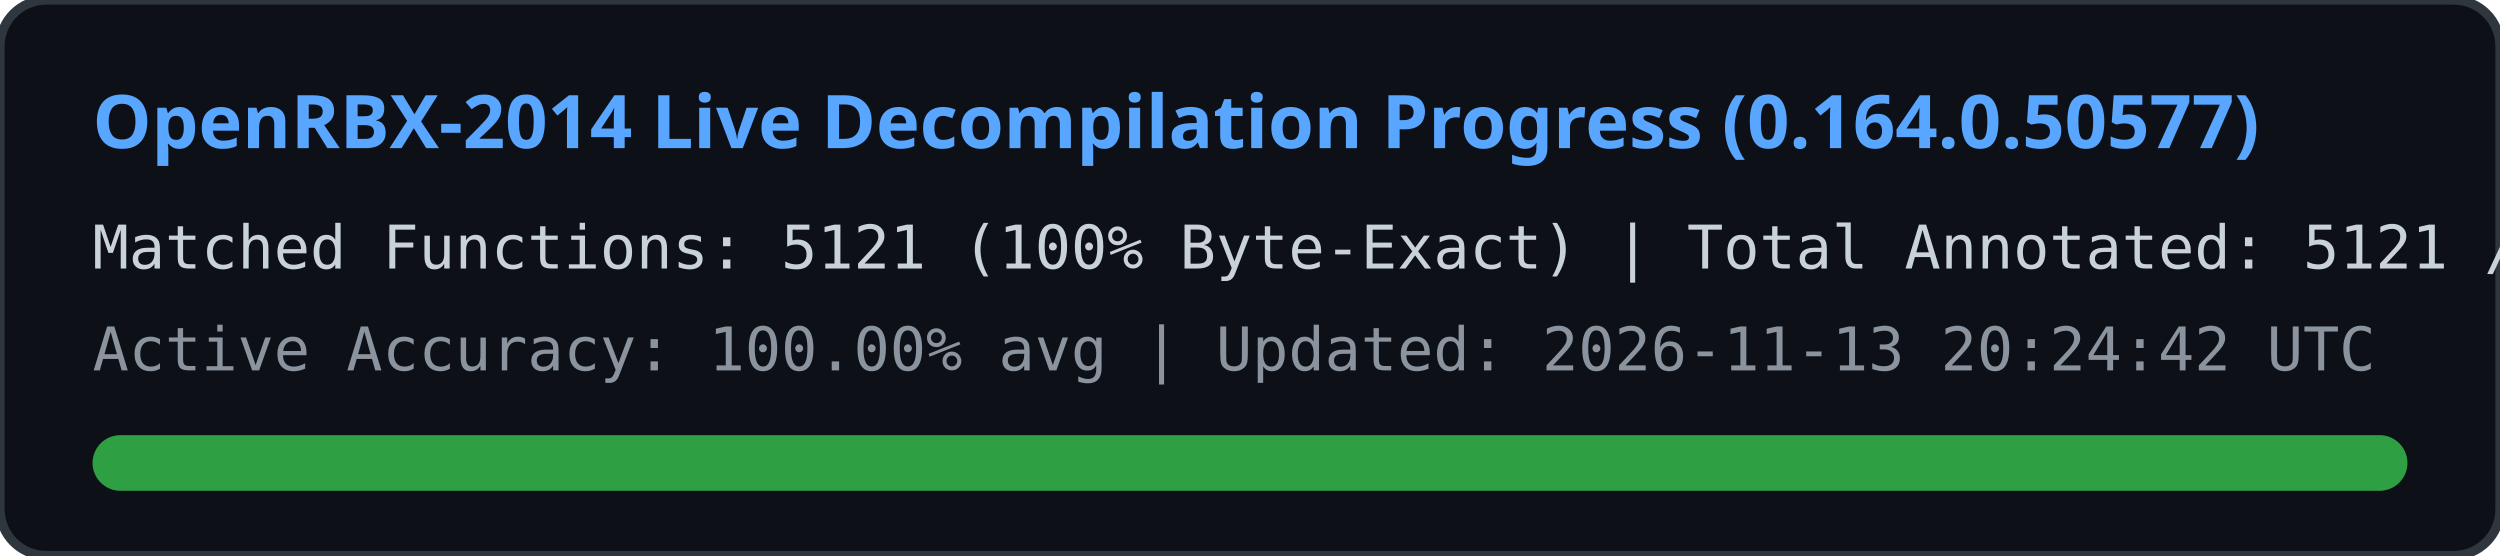
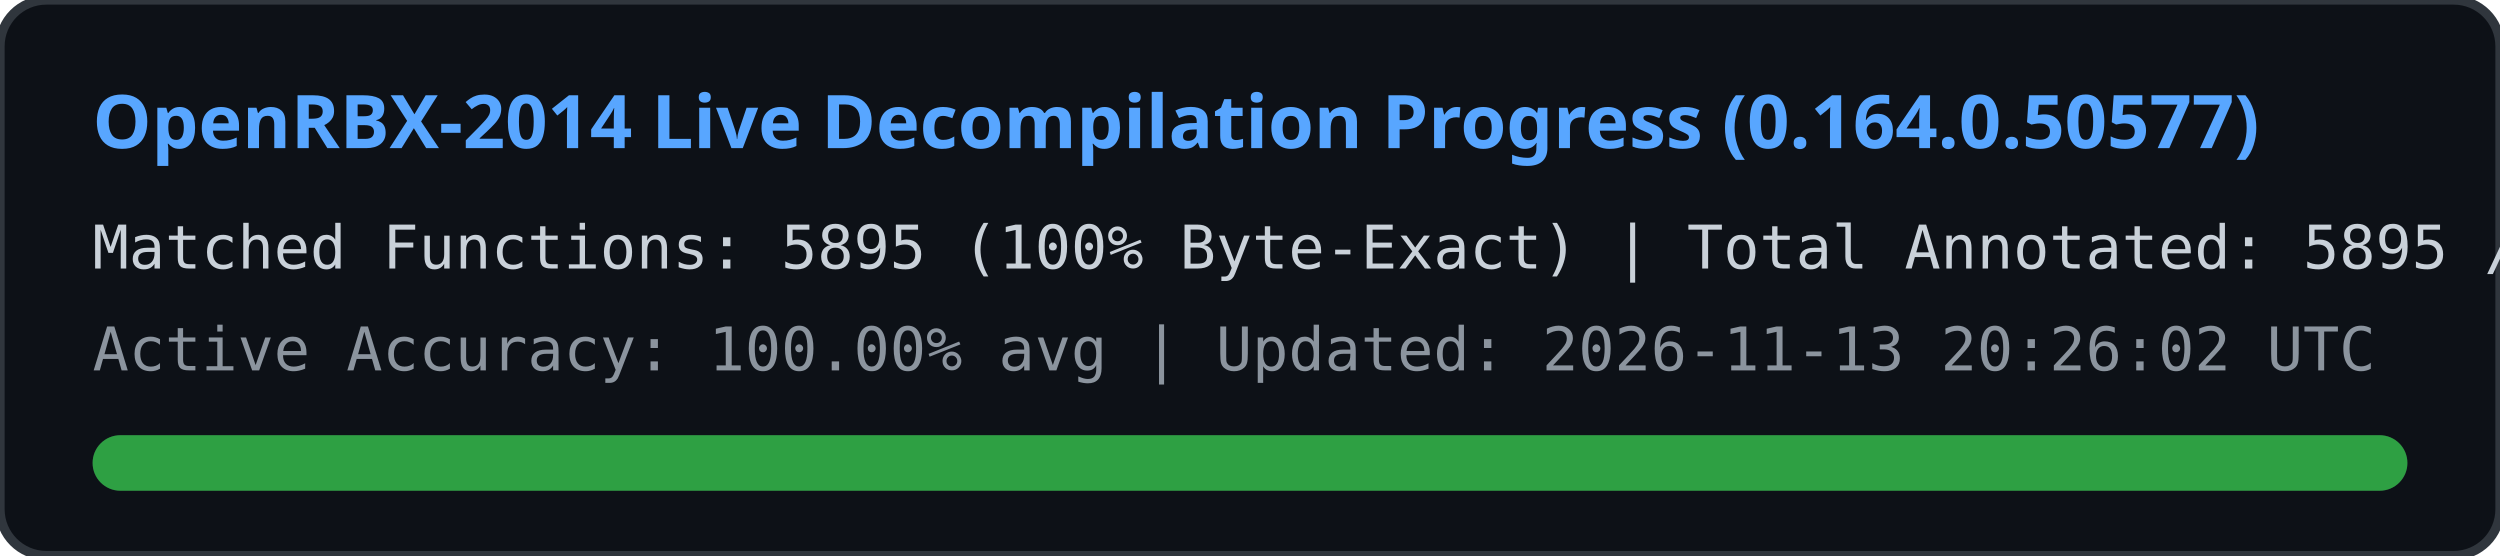
<svg xmlns="http://www.w3.org/2000/svg" width="540" height="120" viewBox="0 0 540 120">
  <rect width="540" height="120" rx="10" fill="#0d1117" stroke="#30363d" stroke-width="2" />
  <text x="20" y="32" fill="#58a6ff" font-family="Segoe UI, Ubuntu, sans-serif" font-size="16" font-weight="bold">
    OpenRBX-2014 Live Decompilation Progress (0.164.0.50577)
  </text>
  <text x="20" y="58" fill="#c9d1d9" font-family="Consolas, monospace" font-size="13">
-     Matched Functions: 5121 (100% Byte-Exact) | Total Annotated: 5121 / 40561
+     Matched Functions: 5895 (100% Byte-Exact) | Total Annotated: 5895 / 40561
  </text>
  <text x="20" y="80" fill="#8b949e" font-family="Consolas, monospace" font-size="13">
-     Active Accuracy: 100.00% avg | Updated: 2026-11-13 20:24:42 UTC
+     Active Accuracy: 100.00% avg | Updated: 2026-11-13 20:26:02 UTC
  </text>
  <rect x="20" y="94" width="500" height="12" rx="6" fill="#21262d" />
  <rect x="20" y="94" width="500" height="12" rx="6" fill="#2ea043" />
</svg>
